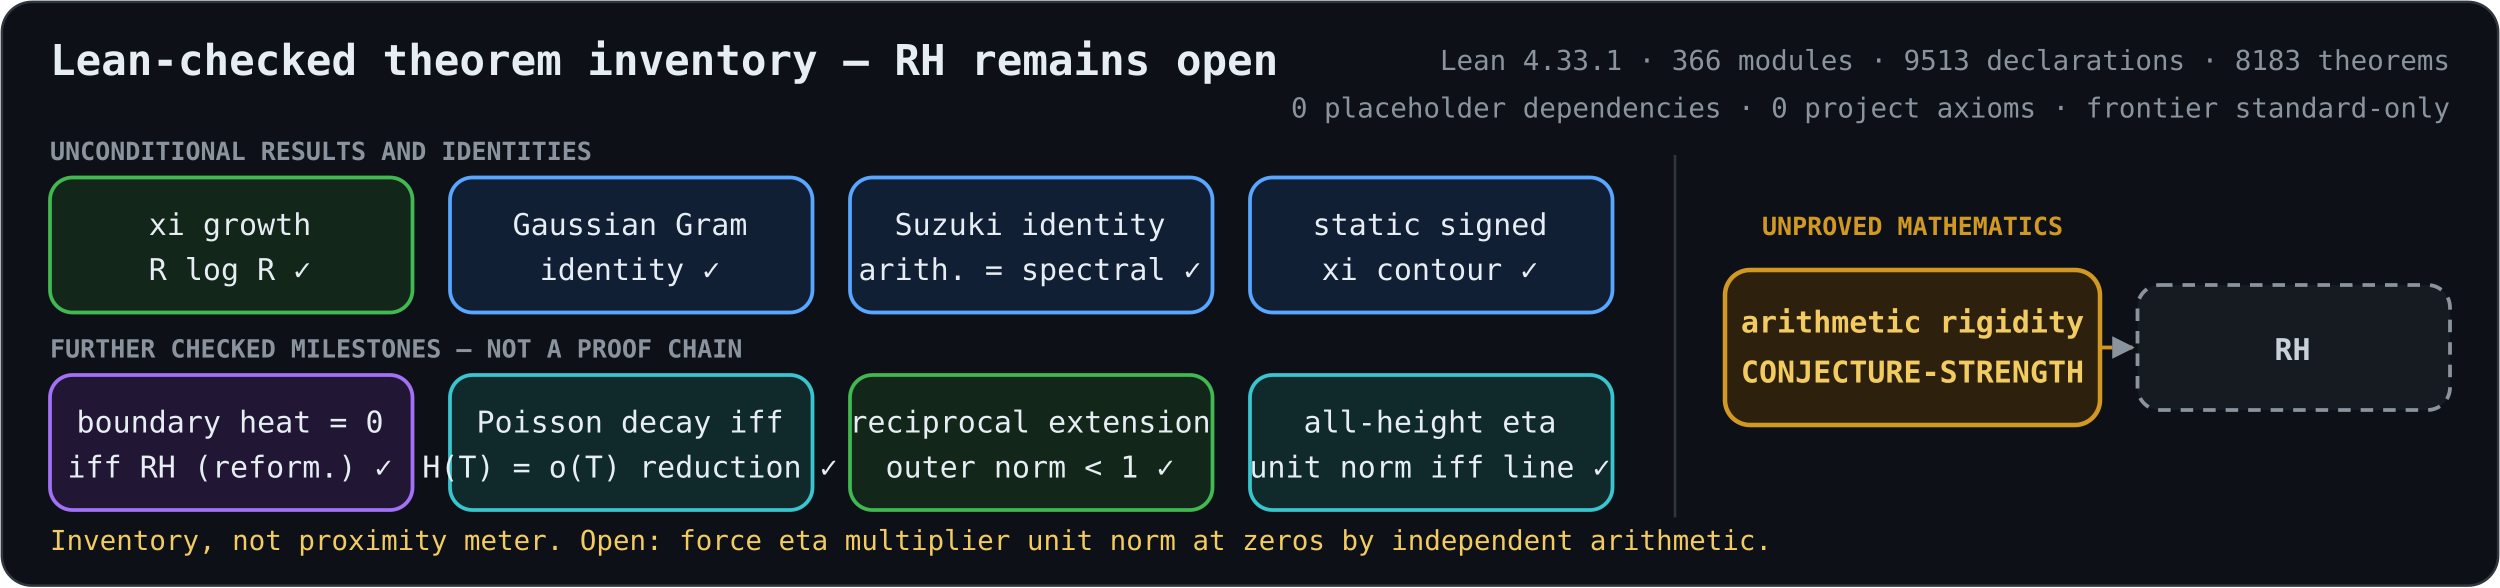
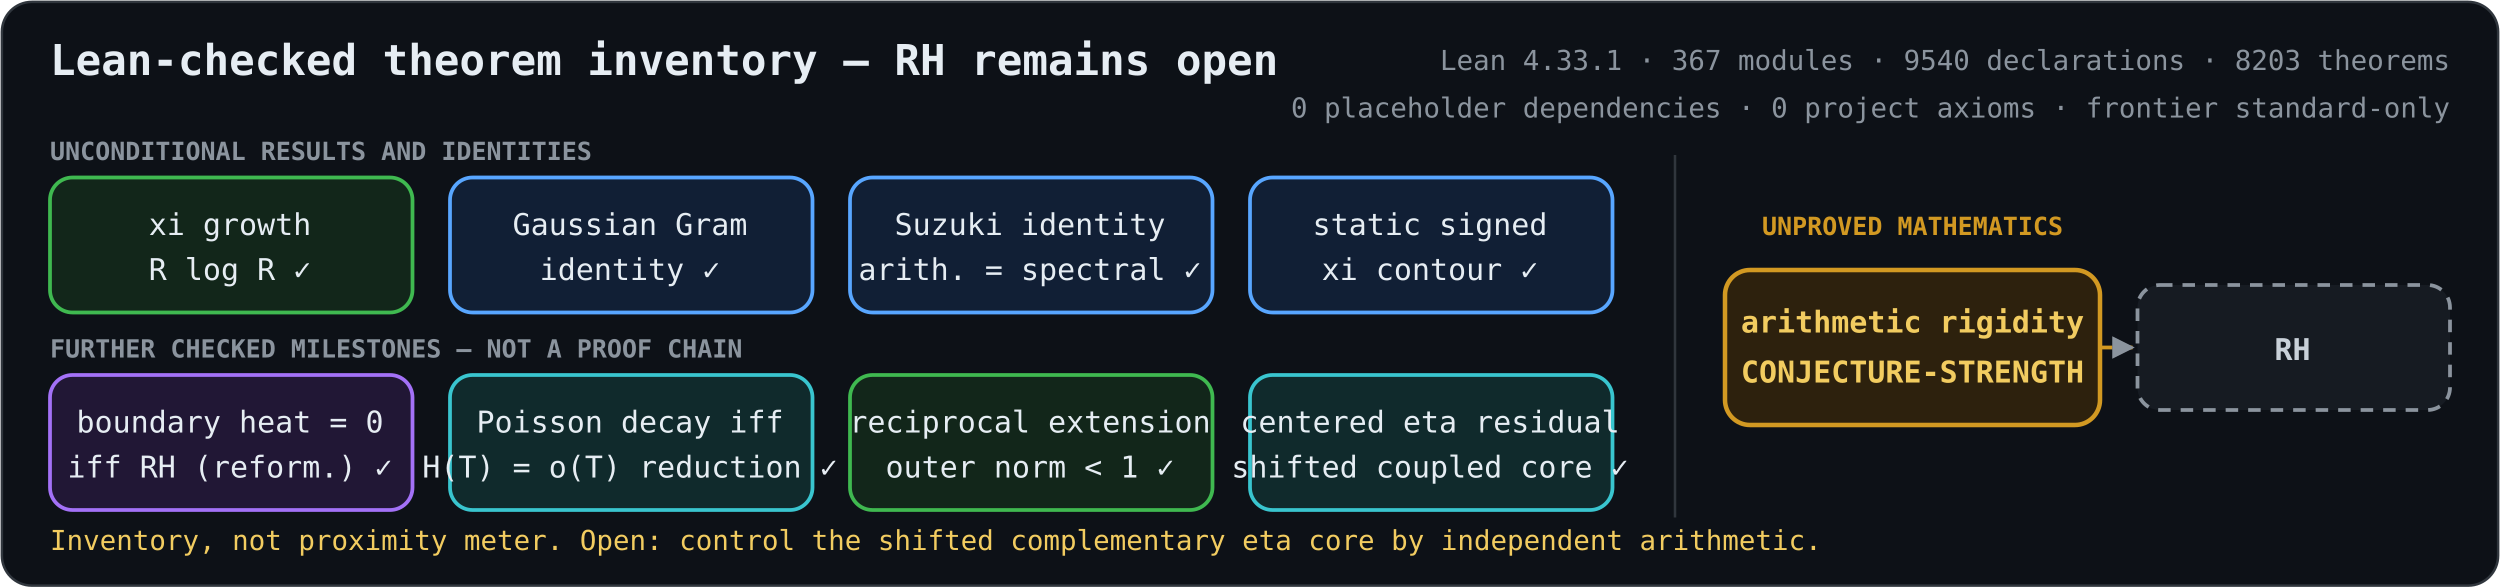
<svg xmlns="http://www.w3.org/2000/svg" role="img" aria-labelledby="title description" viewBox="0 0 1000 235">
  <defs>
    <marker id="arrow" viewBox="0 0 10 10" refX="9" refY="5" markerWidth="6" markerHeight="6" orient="auto-start-reverse">
      <path d="M 0 0 L 10 5 L 0 10 z" fill="#8b949e" />
    </marker>
    <style>
      .bg { fill: #0d1117; stroke: #30363d; }
      text { fill: #e6edf3; font-family: ui-monospace, SFMono-Regular, Menlo, Consolas, monospace; font-size: 12px; text-anchor: middle; }
      .heading { font-size: 17px; font-weight: 700; text-anchor: start; }
      .metrics { fill: #8b949e; font-size: 11px; text-anchor: end; }
      .proved rect { fill: #12261a; stroke: #3fb950; stroke-width: 1.5; }
      .proved.equivalence rect { fill: #211735; stroke: #a371f7; }
      .proved.bridge rect { fill: #111f35; stroke: #58a6ff; }
      .proved.reduction rect { fill: #102a2c; stroke: #39c5cf; }
      .open rect { fill: #2d210d; stroke: #d29922; stroke-width: 1.8; }
      .goal rect { fill: #161b22; stroke: #8b949e; stroke-width: 1.5; stroke-dasharray: 5 4; }
      .open text { fill: #f2cc60; font-weight: 700; }
      .goal text { fill: #c9d1d9; font-weight: 700; }
      .open-edge { fill: none; stroke: #d29922; stroke-width: 1.5; stroke-dasharray: 5 4; marker-end: url(#arrow); }
      .section { fill: #8b949e; font-size: 10px; font-weight: 700; text-anchor: start; }
      .gap-label { fill: #d29922; font-size: 10px; font-weight: 700; }
      .frontier { fill: #f2cc60; font-size: 11px; text-anchor: start; }
    </style>
  </defs>
  <rect class="bg" x="0.75" y="0.75" width="998.5" height="233.5" rx="12" />
  <text class="heading" x="20" y="30">Lean-checked theorem inventory — RH remains open</text>
-   <text class="metrics" x="980" y="28">Lean 4.33.1 · 366 modules · 9513 declarations · 8183 theorems</text>
+   <text class="metrics" x="980" y="28">Lean 4.33.1 · 367 modules · 9540 declarations · 8203 theorems</text>
  <text class="metrics" x="980" y="47">0 placeholder dependencies · 0 project axioms · frontier standard-only</text>
  <text class="section" x="20" y="64">UNCONDITIONAL RESULTS AND IDENTITIES</text>
  <text class="section" x="20" y="143">FURTHER CHECKED MILESTONES — NOT A PROOF CHAIN</text>
  <line x1="670" y1="62" x2="670" y2="207" stroke="#30363d" />
  <text class="gap-label" x="765" y="94">UNPROVED MATHEMATICS</text>
  <path class="open-edge" d="M840 139 H853" />
  <g class="proved unconditional">
    <rect x="20" y="71" width="145" height="54" rx="9" />
    <text x="92" y="94">xi growth</text>
    <text x="92" y="112">R log R  ✓</text>
  </g>
  <g class="proved bridge">
    <rect x="180" y="71" width="145" height="54" rx="9" />
    <text x="252" y="94">Gaussian Gram</text>
    <text x="252" y="112">identity  ✓</text>
  </g>
  <g class="proved bridge">
    <rect x="340" y="71" width="145" height="54" rx="9" />
    <text x="412" y="94">Suzuki identity</text>
    <text x="412" y="112">arith. = spectral  ✓</text>
  </g>
  <g class="proved bridge">
    <rect x="500" y="71" width="145" height="54" rx="9" />
    <text x="572" y="94">static signed</text>
    <text x="572" y="112">xi contour  ✓</text>
  </g>
  <g class="proved equivalence">
    <rect x="20" y="150" width="145" height="54" rx="9" />
    <text x="92" y="173">boundary heat = 0</text>
    <text x="92" y="191">iff RH (reform.)  ✓</text>
  </g>
  <g class="proved reduction">
    <rect x="180" y="150" width="145" height="54" rx="9" />
    <text x="252" y="173">Poisson decay iff</text>
    <text x="252" y="191">H(T) = o(T) reduction  ✓</text>
  </g>
  <g class="proved unconditional">
    <rect x="340" y="150" width="145" height="54" rx="9" />
    <text x="412" y="173">reciprocal extension</text>
    <text x="412" y="191">outer norm &lt; 1  ✓</text>
  </g>
  <g class="proved reduction">
    <rect x="500" y="150" width="145" height="54" rx="9" />
-     <text x="572" y="173">all-height eta</text>
-     <text x="572" y="191">unit norm iff line  ✓</text>
+     <text x="572" y="173">centered eta residual</text>
+     <text x="572" y="191">shifted coupled core  ✓</text>
  </g>
  <g class="open">
    <rect x="690" y="108" width="150" height="62" rx="10" />
    <text x="765" y="133">arithmetic rigidity</text>
    <text x="765" y="153">CONJECTURE-STRENGTH</text>
  </g>
  <g class="goal">
    <rect x="855" y="114" width="125" height="50" rx="9" />
    <text x="917" y="144">RH</text>
  </g>
-   <text class="frontier" x="20" y="220">Inventory, not proximity meter. Open: force eta multiplier unit norm at zeros by independent arithmetic.</text>
+   <text class="frontier" x="20" y="220">Inventory, not proximity meter. Open: control the shifted complementary eta core by independent arithmetic.</text>
</svg>
